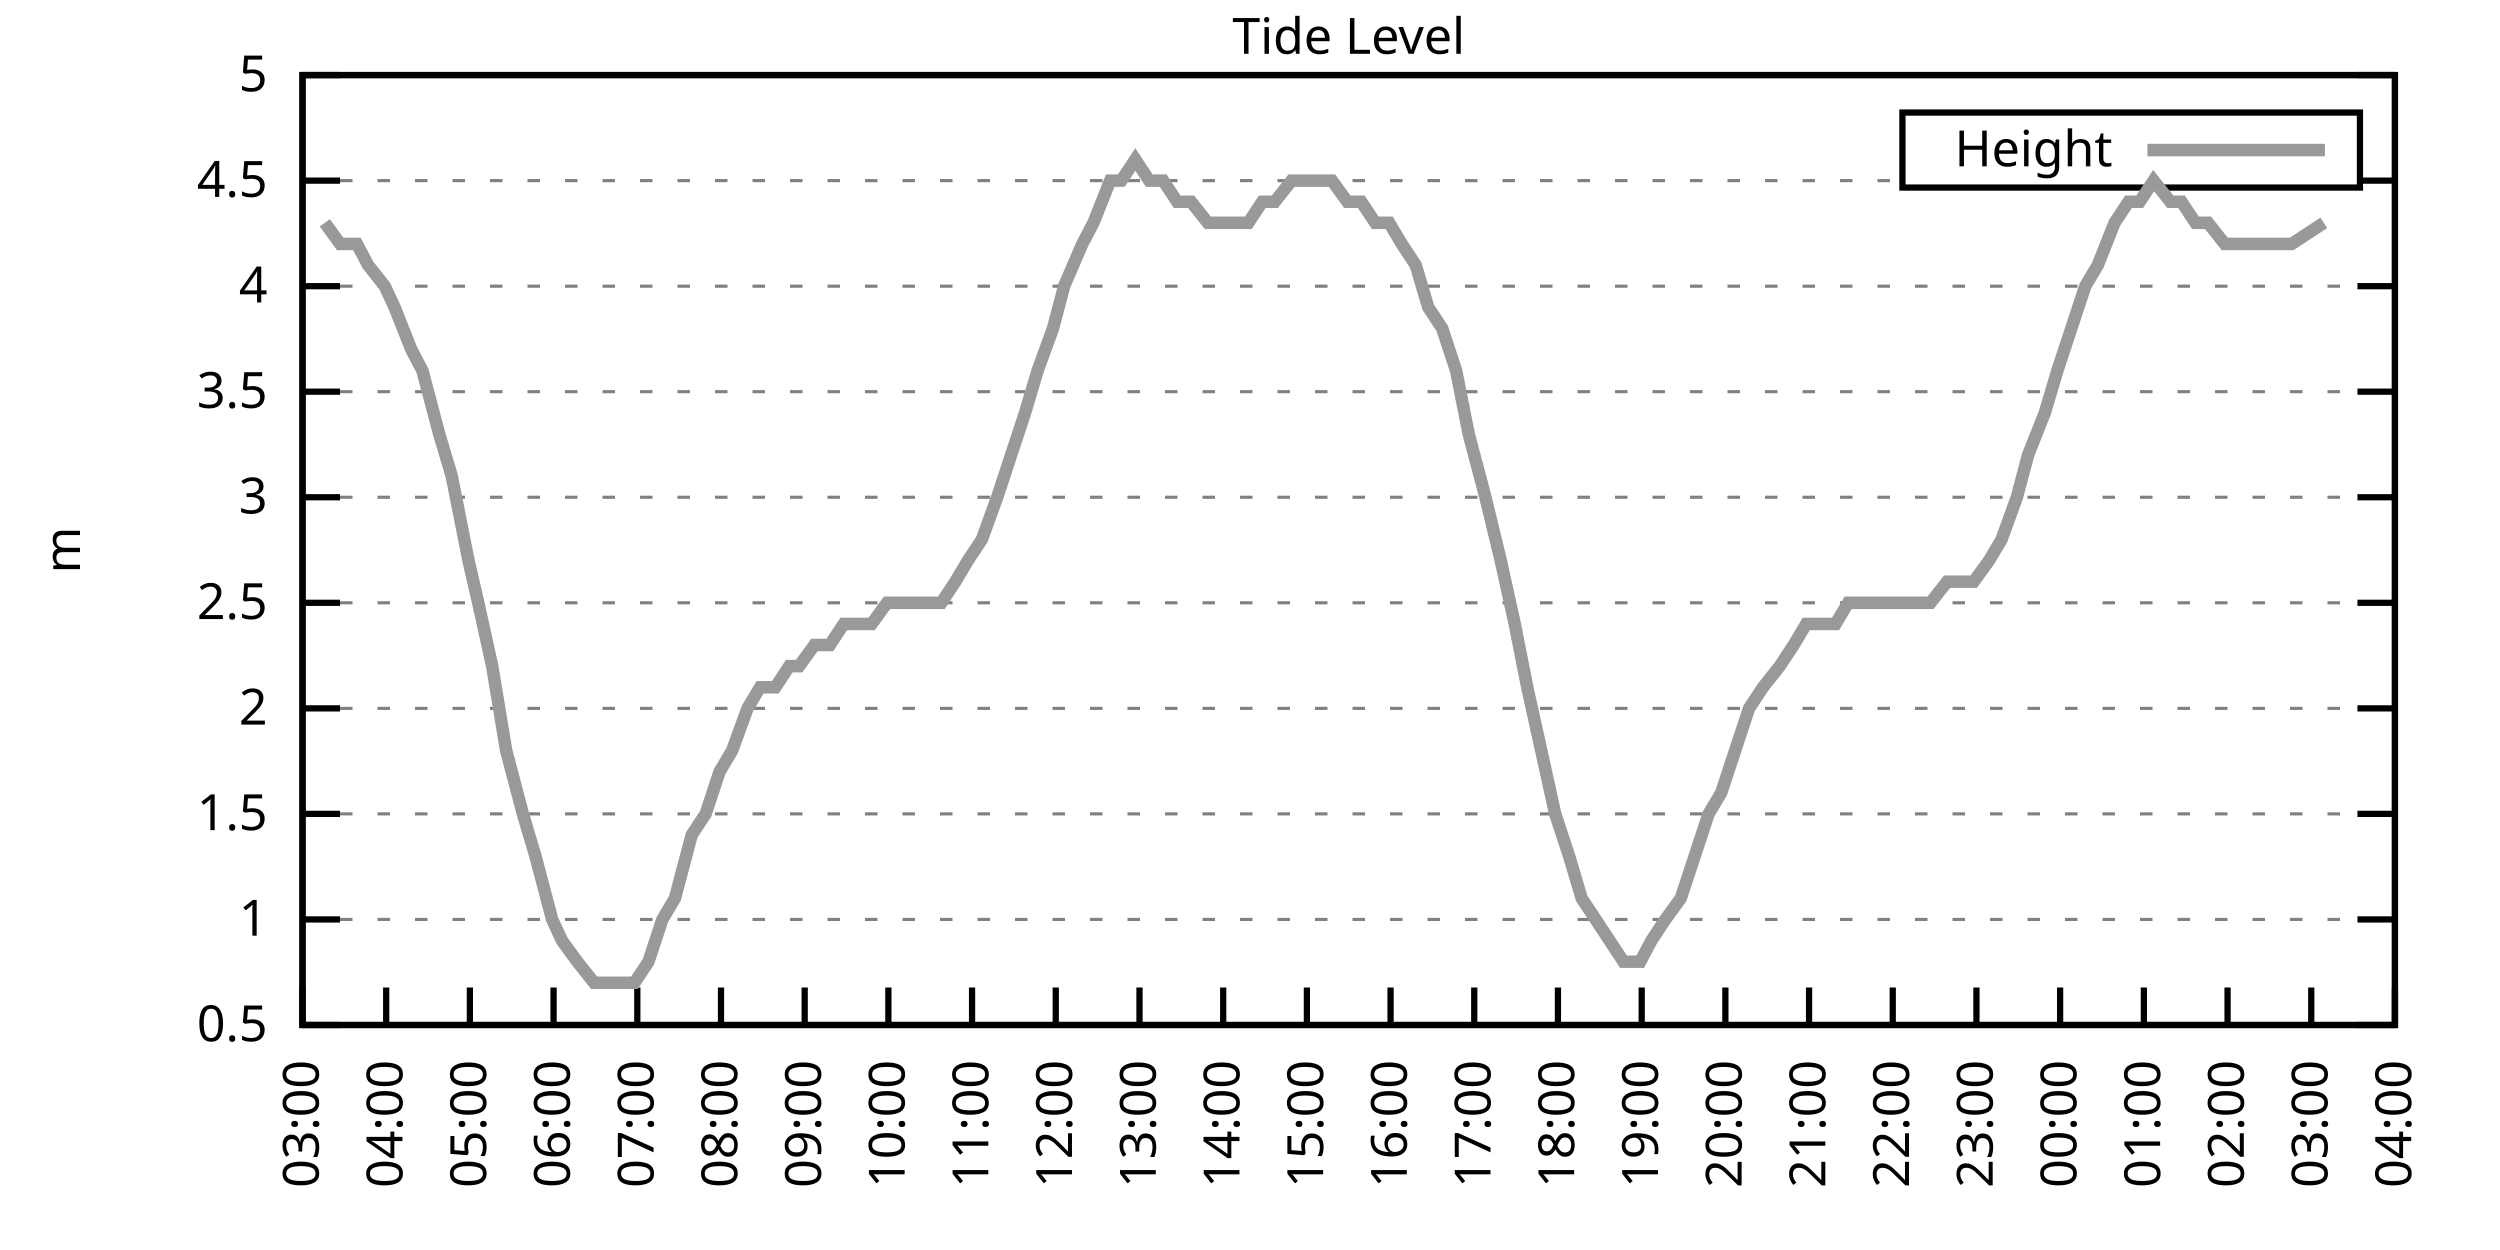
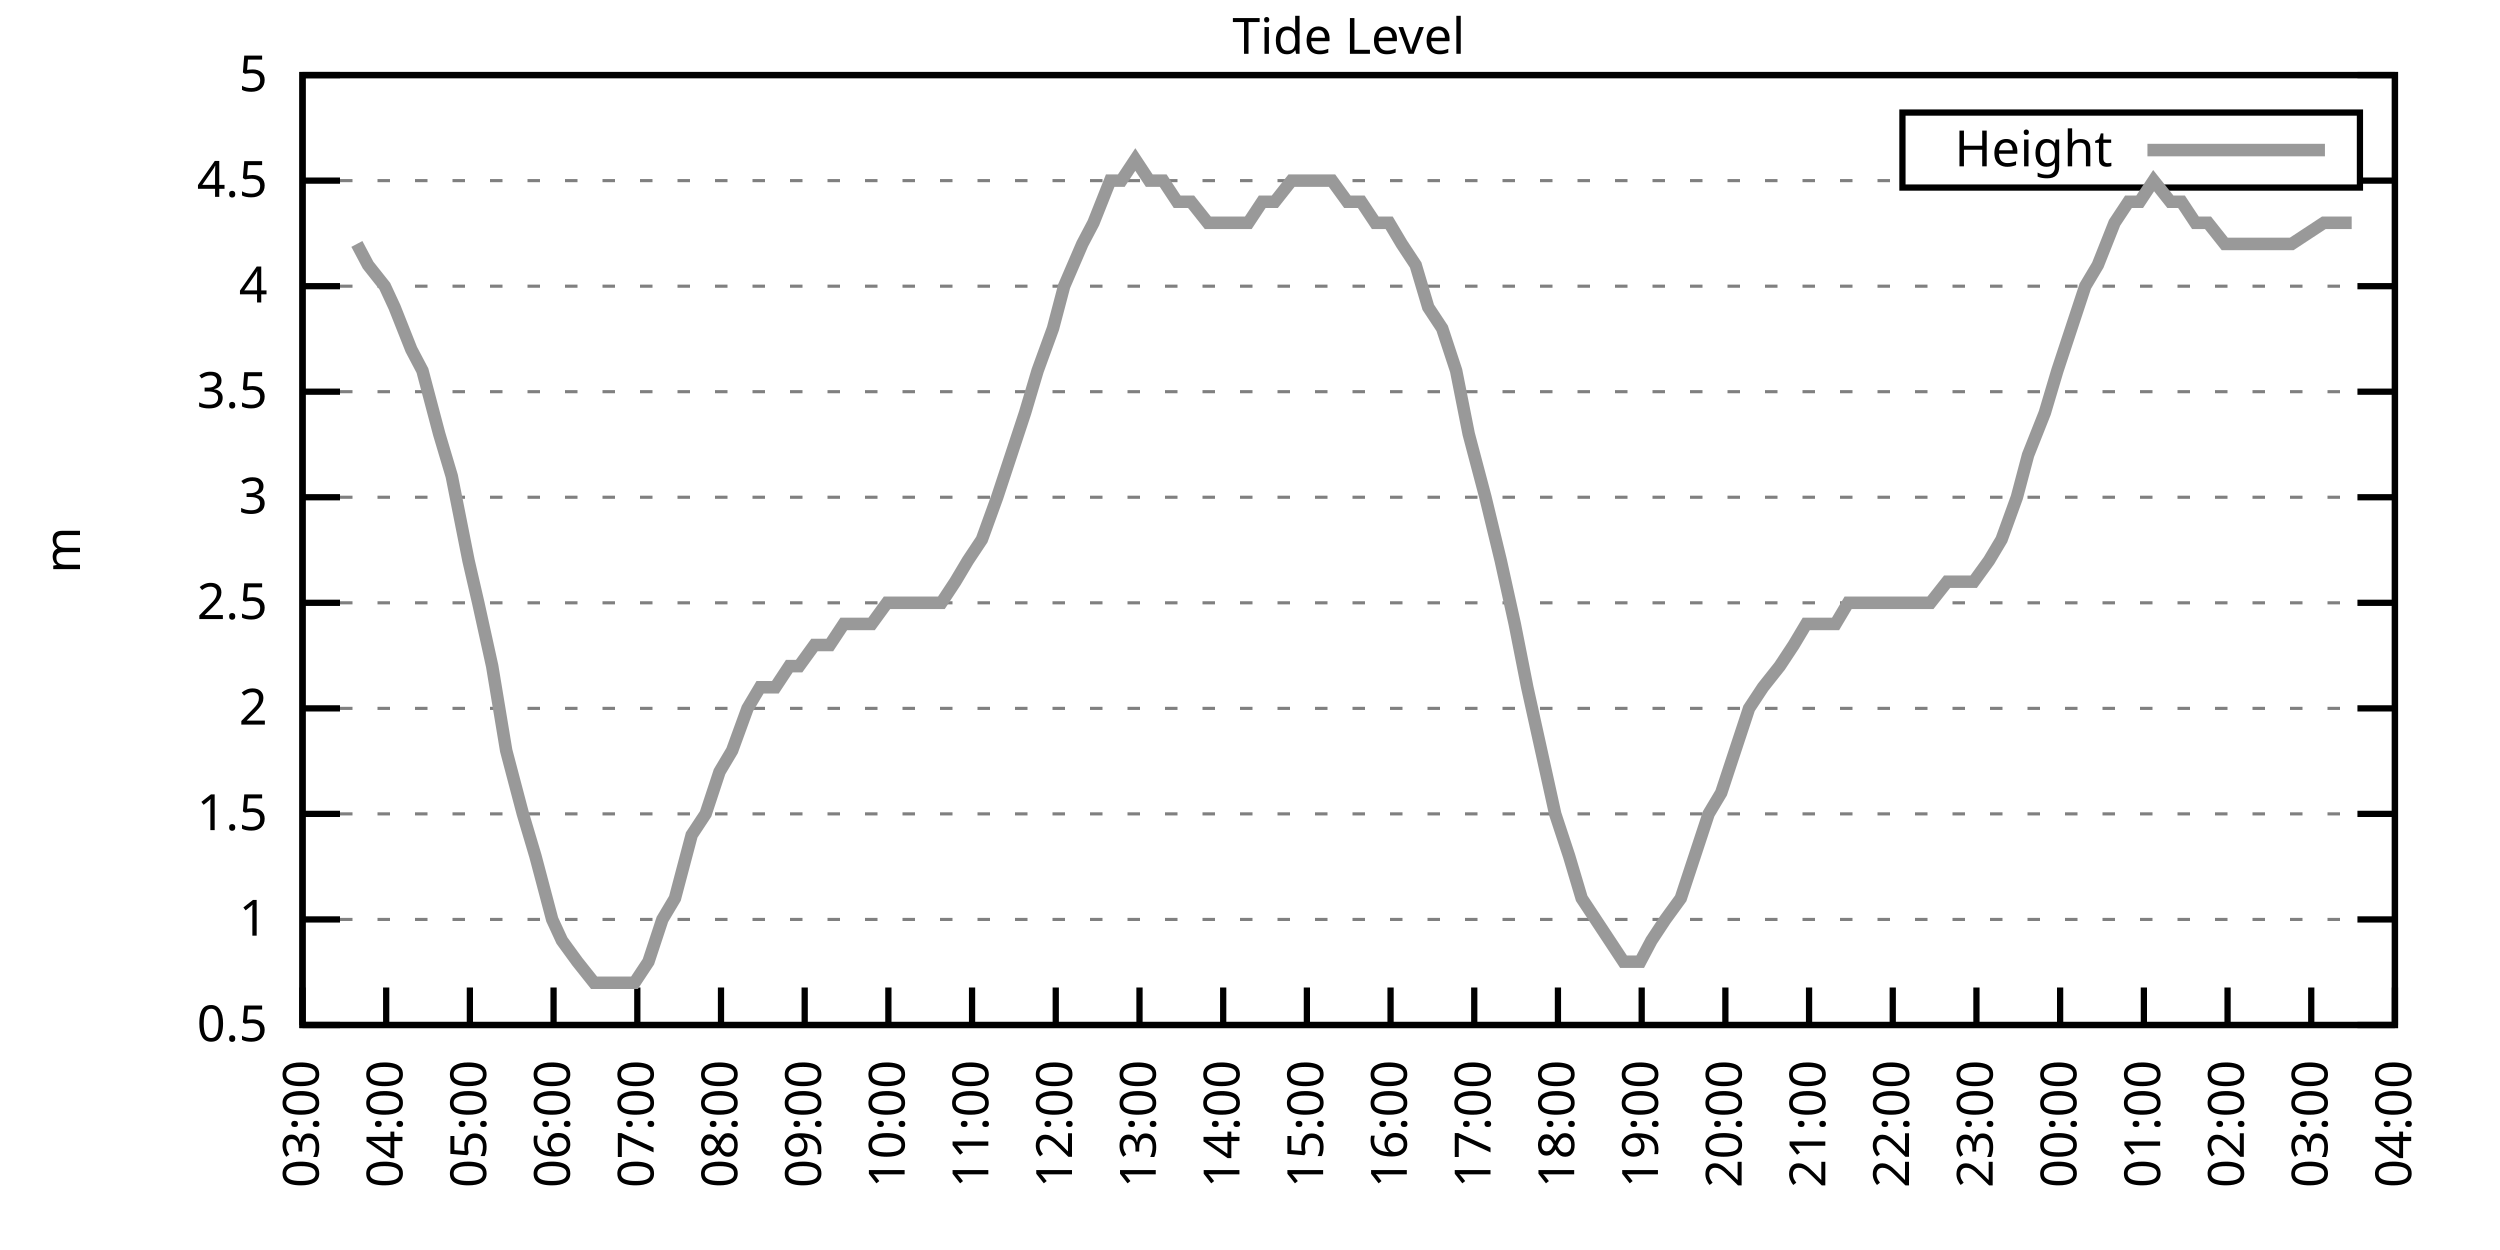
<svg xmlns="http://www.w3.org/2000/svg" xmlns:xlink="http://www.w3.org/1999/xlink" width="400" height="200" viewBox="0 0 400 200">
  <g id="gnuplot_canvas">
    <rect x="0" y="0" width="400" height="200" fill="none" />
    <defs>
      <circle id="gpDot" r="0.5" stroke-width="0.5" stroke="currentColor" />
      <path id="gpPt0" stroke-width="0.333" stroke="currentColor" d="M-1,0 h2 M0,-1 v2" />
      <path id="gpPt1" stroke-width="0.333" stroke="currentColor" d="M-1,-1 L1,1 M1,-1 L-1,1" />
      <path id="gpPt2" stroke-width="0.333" stroke="currentColor" d="M-1,0 L1,0 M0,-1 L0,1 M-1,-1 L1,1 M-1,1 L1,-1" />
      <rect id="gpPt3" stroke-width="0.333" stroke="currentColor" x="-1" y="-1" width="2" height="2" />
      <rect id="gpPt4" stroke-width="0.333" stroke="currentColor" fill="currentColor" x="-1" y="-1" width="2" height="2" />
      <circle id="gpPt5" stroke-width="0.333" stroke="currentColor" cx="0" cy="0" r="1" />
      <use xlink:href="#gpPt5" id="gpPt6" fill="currentColor" stroke="none" />
      <path id="gpPt7" stroke-width="0.333" stroke="currentColor" d="M0,-1.33 L-1.33,0.67 L1.33,0.67 z" />
      <use xlink:href="#gpPt7" id="gpPt8" fill="currentColor" stroke="none" />
      <use xlink:href="#gpPt7" id="gpPt9" stroke="currentColor" transform="rotate(180)" />
      <use xlink:href="#gpPt9" id="gpPt10" fill="currentColor" stroke="none" />
      <use xlink:href="#gpPt3" id="gpPt11" stroke="currentColor" transform="rotate(45)" />
      <use xlink:href="#gpPt11" id="gpPt12" fill="currentColor" stroke="none" />
      <path id="gpPt13" stroke-width="0.333" stroke="currentColor" d="M0,1.330 L1.265,0.411 L0.782,-1.067 L-0.782,-1.076 L-1.265,0.411 z" />
      <use xlink:href="#gpPt13" id="gpPt14" fill="currentColor" stroke="none" />
      <filter id="textbox" filterUnits="objectBoundingBox" x="0" y="0" height="1" width="1">
        <feFlood flood-color="white" flood-opacity="1" result="bgnd" />
        <feComposite in="SourceGraphic" in2="bgnd" operator="atop" />
      </filter>
      <filter id="greybox" filterUnits="objectBoundingBox" x="0" y="0" height="1" width="1">
        <feFlood flood-color="lightgrey" flood-opacity="1" result="grey" />
        <feComposite in="SourceGraphic" in2="grey" operator="atop" />
      </filter>
    </defs>
    <g fill="none" color="white" stroke="currentColor" stroke-width="1.00" stroke-linecap="butt" stroke-linejoin="miter">
</g>
    <g fill="none" color="black" stroke="currentColor" stroke-width="1.00" stroke-linecap="butt" stroke-linejoin="miter">
      <g stroke="none" shape-rendering="crispEdges">
        <polygon fill="rgb(255, 255, 255)" points="48.40,164.00 383.18,164.00 383.18,12.02 48.40,12.02 " />
      </g>
    </g>
    <g fill="none" color="black" stroke="currentColor" stroke-width="1.00" stroke-linecap="butt" stroke-linejoin="miter">
</g>
    <g fill="none" color="black" stroke="black" stroke-width="0.50" stroke-linecap="butt" stroke-linejoin="miter">
</g>
    <g fill="none" color="gray" stroke="currentColor" stroke-width="0.50" stroke-linecap="butt" stroke-linejoin="miter">
      <path stroke="gray" stroke-dasharray="2,4" class="gridline" d="M48.40,164.00 L383.19,164.00  " />
    </g>
    <g fill="none" color="gray" stroke="gray" stroke-width="1.00" stroke-linecap="butt" stroke-linejoin="miter">
</g>
    <g fill="none" color="black" stroke="currentColor" stroke-width="1.00" stroke-linecap="butt" stroke-linejoin="miter">
      <path stroke="black" d="M48.40,164.00 L54.40,164.00 M383.19,164.00 L377.19,164.00  " />
      <g transform="translate(42.80,166.60)" stroke="none" fill="black" font-family="Sans" font-size="8.00" text-anchor="end">
        <text>
          <tspan font-family="Sans"> 0.5</tspan>
        </text>
      </g>
    </g>
    <g fill="none" color="black" stroke="currentColor" stroke-width="1.00" stroke-linecap="butt" stroke-linejoin="miter">
</g>
    <g fill="none" color="black" stroke="black" stroke-width="0.50" stroke-linecap="butt" stroke-linejoin="miter">
</g>
    <g fill="none" color="gray" stroke="currentColor" stroke-width="0.50" stroke-linecap="butt" stroke-linejoin="miter">
      <path stroke="gray" stroke-dasharray="2,4" class="gridline" d="M48.40,147.11 L383.19,147.11  " />
    </g>
    <g fill="none" color="gray" stroke="gray" stroke-width="1.00" stroke-linecap="butt" stroke-linejoin="miter">
</g>
    <g fill="none" color="black" stroke="currentColor" stroke-width="1.00" stroke-linecap="butt" stroke-linejoin="miter">
      <path stroke="black" d="M48.40,147.11 L54.40,147.11 M383.19,147.11 L377.19,147.11  " />
      <g transform="translate(42.80,149.71)" stroke="none" fill="black" font-family="Sans" font-size="8.00" text-anchor="end">
        <text>
          <tspan font-family="Sans"> 1</tspan>
        </text>
      </g>
    </g>
    <g fill="none" color="black" stroke="currentColor" stroke-width="1.00" stroke-linecap="butt" stroke-linejoin="miter">
</g>
    <g fill="none" color="black" stroke="black" stroke-width="0.50" stroke-linecap="butt" stroke-linejoin="miter">
</g>
    <g fill="none" color="gray" stroke="currentColor" stroke-width="0.50" stroke-linecap="butt" stroke-linejoin="miter">
      <path stroke="gray" stroke-dasharray="2,4" class="gridline" d="M48.40,130.22 L383.19,130.22  " />
    </g>
    <g fill="none" color="gray" stroke="gray" stroke-width="1.00" stroke-linecap="butt" stroke-linejoin="miter">
</g>
    <g fill="none" color="black" stroke="currentColor" stroke-width="1.00" stroke-linecap="butt" stroke-linejoin="miter">
      <path stroke="black" d="M48.40,130.22 L54.40,130.22 M383.19,130.22 L377.19,130.22  " />
      <g transform="translate(42.80,132.82)" stroke="none" fill="black" font-family="Sans" font-size="8.00" text-anchor="end">
        <text>
          <tspan font-family="Sans"> 1.5</tspan>
        </text>
      </g>
    </g>
    <g fill="none" color="black" stroke="currentColor" stroke-width="1.00" stroke-linecap="butt" stroke-linejoin="miter">
</g>
    <g fill="none" color="black" stroke="black" stroke-width="0.50" stroke-linecap="butt" stroke-linejoin="miter">
</g>
    <g fill="none" color="gray" stroke="currentColor" stroke-width="0.50" stroke-linecap="butt" stroke-linejoin="miter">
      <path stroke="gray" stroke-dasharray="2,4" class="gridline" d="M48.40,113.34 L383.19,113.34  " />
    </g>
    <g fill="none" color="gray" stroke="gray" stroke-width="1.00" stroke-linecap="butt" stroke-linejoin="miter">
</g>
    <g fill="none" color="black" stroke="currentColor" stroke-width="1.00" stroke-linecap="butt" stroke-linejoin="miter">
      <path stroke="black" d="M48.40,113.34 L54.40,113.34 M383.19,113.34 L377.19,113.34  " />
      <g transform="translate(42.80,115.94)" stroke="none" fill="black" font-family="Sans" font-size="8.00" text-anchor="end">
        <text>
          <tspan font-family="Sans"> 2</tspan>
        </text>
      </g>
    </g>
    <g fill="none" color="black" stroke="currentColor" stroke-width="1.00" stroke-linecap="butt" stroke-linejoin="miter">
</g>
    <g fill="none" color="black" stroke="black" stroke-width="0.50" stroke-linecap="butt" stroke-linejoin="miter">
</g>
    <g fill="none" color="gray" stroke="currentColor" stroke-width="0.50" stroke-linecap="butt" stroke-linejoin="miter">
      <path stroke="gray" stroke-dasharray="2,4" class="gridline" d="M48.40,96.45 L383.19,96.45  " />
    </g>
    <g fill="none" color="gray" stroke="gray" stroke-width="1.00" stroke-linecap="butt" stroke-linejoin="miter">
</g>
    <g fill="none" color="black" stroke="currentColor" stroke-width="1.00" stroke-linecap="butt" stroke-linejoin="miter">
      <path stroke="black" d="M48.40,96.45 L54.40,96.45 M383.19,96.45 L377.19,96.45  " />
      <g transform="translate(42.80,99.05)" stroke="none" fill="black" font-family="Sans" font-size="8.00" text-anchor="end">
        <text>
          <tspan font-family="Sans"> 2.5</tspan>
        </text>
      </g>
    </g>
    <g fill="none" color="black" stroke="currentColor" stroke-width="1.00" stroke-linecap="butt" stroke-linejoin="miter">
</g>
    <g fill="none" color="black" stroke="black" stroke-width="0.50" stroke-linecap="butt" stroke-linejoin="miter">
</g>
    <g fill="none" color="gray" stroke="currentColor" stroke-width="0.50" stroke-linecap="butt" stroke-linejoin="miter">
      <path stroke="gray" stroke-dasharray="2,4" class="gridline" d="M48.40,79.56 L383.19,79.56  " />
    </g>
    <g fill="none" color="gray" stroke="gray" stroke-width="1.00" stroke-linecap="butt" stroke-linejoin="miter">
</g>
    <g fill="none" color="black" stroke="currentColor" stroke-width="1.00" stroke-linecap="butt" stroke-linejoin="miter">
      <path stroke="black" d="M48.40,79.56 L54.40,79.56 M383.19,79.56 L377.19,79.56  " />
      <g transform="translate(42.80,82.16)" stroke="none" fill="black" font-family="Sans" font-size="8.00" text-anchor="end">
        <text>
          <tspan font-family="Sans"> 3</tspan>
        </text>
      </g>
    </g>
    <g fill="none" color="black" stroke="currentColor" stroke-width="1.00" stroke-linecap="butt" stroke-linejoin="miter">
</g>
    <g fill="none" color="black" stroke="black" stroke-width="0.50" stroke-linecap="butt" stroke-linejoin="miter">
</g>
    <g fill="none" color="gray" stroke="currentColor" stroke-width="0.50" stroke-linecap="butt" stroke-linejoin="miter">
      <path stroke="gray" stroke-dasharray="2,4" class="gridline" d="M48.40,62.67 L383.19,62.67  " />
    </g>
    <g fill="none" color="gray" stroke="gray" stroke-width="1.00" stroke-linecap="butt" stroke-linejoin="miter">
</g>
    <g fill="none" color="black" stroke="currentColor" stroke-width="1.00" stroke-linecap="butt" stroke-linejoin="miter">
      <path stroke="black" d="M48.40,62.67 L54.40,62.67 M383.19,62.67 L377.19,62.67  " />
      <g transform="translate(42.80,65.27)" stroke="none" fill="black" font-family="Sans" font-size="8.00" text-anchor="end">
        <text>
          <tspan font-family="Sans"> 3.5</tspan>
        </text>
      </g>
    </g>
    <g fill="none" color="black" stroke="currentColor" stroke-width="1.00" stroke-linecap="butt" stroke-linejoin="miter">
</g>
    <g fill="none" color="black" stroke="black" stroke-width="0.50" stroke-linecap="butt" stroke-linejoin="miter">
</g>
    <g fill="none" color="gray" stroke="currentColor" stroke-width="0.50" stroke-linecap="butt" stroke-linejoin="miter">
      <path stroke="gray" stroke-dasharray="2,4" class="gridline" d="M48.40,45.79 L383.19,45.79  " />
    </g>
    <g fill="none" color="gray" stroke="gray" stroke-width="1.00" stroke-linecap="butt" stroke-linejoin="miter">
</g>
    <g fill="none" color="black" stroke="currentColor" stroke-width="1.00" stroke-linecap="butt" stroke-linejoin="miter">
      <path stroke="black" d="M48.40,45.79 L54.40,45.79 M383.19,45.79 L377.19,45.79  " />
      <g transform="translate(42.80,48.39)" stroke="none" fill="black" font-family="Sans" font-size="8.00" text-anchor="end">
        <text>
          <tspan font-family="Sans"> 4</tspan>
        </text>
      </g>
    </g>
    <g fill="none" color="black" stroke="currentColor" stroke-width="1.00" stroke-linecap="butt" stroke-linejoin="miter">
</g>
    <g fill="none" color="black" stroke="black" stroke-width="0.50" stroke-linecap="butt" stroke-linejoin="miter">
</g>
    <g fill="none" color="gray" stroke="currentColor" stroke-width="0.50" stroke-linecap="butt" stroke-linejoin="miter">
      <path stroke="gray" stroke-dasharray="2,4" class="gridline" d="M48.40,28.90 L304.39,28.90 M377.59,28.90 L383.19,28.90  " />
    </g>
    <g fill="none" color="gray" stroke="gray" stroke-width="1.00" stroke-linecap="butt" stroke-linejoin="miter">
</g>
    <g fill="none" color="black" stroke="currentColor" stroke-width="1.00" stroke-linecap="butt" stroke-linejoin="miter">
      <path stroke="black" d="M48.40,28.90 L54.40,28.90 M383.19,28.90 L377.19,28.90  " />
      <g transform="translate(42.80,31.50)" stroke="none" fill="black" font-family="Sans" font-size="8.00" text-anchor="end">
        <text>
          <tspan font-family="Sans"> 4.5</tspan>
        </text>
      </g>
    </g>
    <g fill="none" color="black" stroke="currentColor" stroke-width="1.00" stroke-linecap="butt" stroke-linejoin="miter">
</g>
    <g fill="none" color="black" stroke="black" stroke-width="0.50" stroke-linecap="butt" stroke-linejoin="miter">
</g>
    <g fill="none" color="gray" stroke="currentColor" stroke-width="0.50" stroke-linecap="butt" stroke-linejoin="miter">
      <path stroke="gray" stroke-dasharray="2,4" class="gridline" d="M48.40,12.01 L383.19,12.01  " />
    </g>
    <g fill="none" color="gray" stroke="gray" stroke-width="1.00" stroke-linecap="butt" stroke-linejoin="miter">
</g>
    <g fill="none" color="black" stroke="currentColor" stroke-width="1.00" stroke-linecap="butt" stroke-linejoin="miter">
      <path stroke="black" d="M48.40,12.01 L54.40,12.01 M383.19,12.01 L377.19,12.01  " />
      <g transform="translate(42.80,14.61)" stroke="none" fill="black" font-family="Sans" font-size="8.00" text-anchor="end">
        <text>
          <tspan font-family="Sans"> 5</tspan>
        </text>
      </g>
    </g>
    <g fill="none" color="black" stroke="currentColor" stroke-width="1.00" stroke-linecap="butt" stroke-linejoin="miter">
      <path stroke="black" d="M48.40,164.00 L48.40,158.00  " />
      <g transform="translate(51.00,169.60) rotate(270.00)" stroke="none" fill="black" font-family="Sans" font-size="8.00" text-anchor="end">
        <text>
          <tspan font-family="Sans">03:00</tspan>
        </text>
      </g>
    </g>
    <g fill="none" color="black" stroke="currentColor" stroke-width="1.00" stroke-linecap="butt" stroke-linejoin="miter">
      <path stroke="black" d="M61.79,164.00 L61.79,158.00  " />
      <g transform="translate(64.39,169.60) rotate(270.00)" stroke="none" fill="black" font-family="Sans" font-size="8.00" text-anchor="end">
        <text>
          <tspan font-family="Sans">04:00</tspan>
        </text>
      </g>
    </g>
    <g fill="none" color="black" stroke="currentColor" stroke-width="1.00" stroke-linecap="butt" stroke-linejoin="miter">
      <path stroke="black" d="M75.18,164.00 L75.18,158.00  " />
      <g transform="translate(77.78,169.60) rotate(270.00)" stroke="none" fill="black" font-family="Sans" font-size="8.00" text-anchor="end">
        <text>
          <tspan font-family="Sans">05:00</tspan>
        </text>
      </g>
    </g>
    <g fill="none" color="black" stroke="currentColor" stroke-width="1.00" stroke-linecap="butt" stroke-linejoin="miter">
      <path stroke="black" d="M88.57,164.00 L88.57,158.00  " />
      <g transform="translate(91.17,169.60) rotate(270.00)" stroke="none" fill="black" font-family="Sans" font-size="8.00" text-anchor="end">
        <text>
          <tspan font-family="Sans">06:00</tspan>
        </text>
      </g>
    </g>
    <g fill="none" color="black" stroke="currentColor" stroke-width="1.00" stroke-linecap="butt" stroke-linejoin="miter">
      <path stroke="black" d="M101.97,164.00 L101.97,158.00  " />
      <g transform="translate(104.57,169.60) rotate(270.00)" stroke="none" fill="black" font-family="Sans" font-size="8.00" text-anchor="end">
        <text>
          <tspan font-family="Sans">07:00</tspan>
        </text>
      </g>
    </g>
    <g fill="none" color="black" stroke="currentColor" stroke-width="1.00" stroke-linecap="butt" stroke-linejoin="miter">
      <path stroke="black" d="M115.36,164.00 L115.36,158.00  " />
      <g transform="translate(117.96,169.60) rotate(270.00)" stroke="none" fill="black" font-family="Sans" font-size="8.00" text-anchor="end">
        <text>
          <tspan font-family="Sans">08:00</tspan>
        </text>
      </g>
    </g>
    <g fill="none" color="black" stroke="currentColor" stroke-width="1.00" stroke-linecap="butt" stroke-linejoin="miter">
      <path stroke="black" d="M128.75,164.00 L128.75,158.00  " />
      <g transform="translate(131.35,169.60) rotate(270.00)" stroke="none" fill="black" font-family="Sans" font-size="8.00" text-anchor="end">
        <text>
          <tspan font-family="Sans">09:00</tspan>
        </text>
      </g>
    </g>
    <g fill="none" color="black" stroke="currentColor" stroke-width="1.00" stroke-linecap="butt" stroke-linejoin="miter">
      <path stroke="black" d="M142.14,164.00 L142.14,158.00  " />
      <g transform="translate(144.74,169.60) rotate(270.00)" stroke="none" fill="black" font-family="Sans" font-size="8.00" text-anchor="end">
        <text>
          <tspan font-family="Sans">10:00</tspan>
        </text>
      </g>
    </g>
    <g fill="none" color="black" stroke="currentColor" stroke-width="1.00" stroke-linecap="butt" stroke-linejoin="miter">
      <path stroke="black" d="M155.53,164.00 L155.53,158.00  " />
      <g transform="translate(158.13,169.60) rotate(270.00)" stroke="none" fill="black" font-family="Sans" font-size="8.00" text-anchor="end">
        <text>
          <tspan font-family="Sans">11:00</tspan>
        </text>
      </g>
    </g>
    <g fill="none" color="black" stroke="currentColor" stroke-width="1.00" stroke-linecap="butt" stroke-linejoin="miter">
      <path stroke="black" d="M168.92,164.00 L168.92,158.00  " />
      <g transform="translate(171.52,169.60) rotate(270.00)" stroke="none" fill="black" font-family="Sans" font-size="8.00" text-anchor="end">
        <text>
          <tspan font-family="Sans">12:00</tspan>
        </text>
      </g>
    </g>
    <g fill="none" color="black" stroke="currentColor" stroke-width="1.00" stroke-linecap="butt" stroke-linejoin="miter">
      <path stroke="black" d="M182.32,164.00 L182.32,158.00  " />
      <g transform="translate(184.92,169.60) rotate(270.00)" stroke="none" fill="black" font-family="Sans" font-size="8.00" text-anchor="end">
        <text>
          <tspan font-family="Sans">13:00</tspan>
        </text>
      </g>
    </g>
    <g fill="none" color="black" stroke="currentColor" stroke-width="1.00" stroke-linecap="butt" stroke-linejoin="miter">
      <path stroke="black" d="M195.71,164.00 L195.71,158.00  " />
      <g transform="translate(198.31,169.60) rotate(270.00)" stroke="none" fill="black" font-family="Sans" font-size="8.00" text-anchor="end">
        <text>
          <tspan font-family="Sans">14:00</tspan>
        </text>
      </g>
    </g>
    <g fill="none" color="black" stroke="currentColor" stroke-width="1.00" stroke-linecap="butt" stroke-linejoin="miter">
      <path stroke="black" d="M209.10,164.00 L209.10,158.00  " />
      <g transform="translate(211.70,169.60) rotate(270.00)" stroke="none" fill="black" font-family="Sans" font-size="8.00" text-anchor="end">
        <text>
          <tspan font-family="Sans">15:00</tspan>
        </text>
      </g>
    </g>
    <g fill="none" color="black" stroke="currentColor" stroke-width="1.00" stroke-linecap="butt" stroke-linejoin="miter">
      <path stroke="black" d="M222.49,164.00 L222.49,158.00  " />
      <g transform="translate(225.09,169.60) rotate(270.00)" stroke="none" fill="black" font-family="Sans" font-size="8.00" text-anchor="end">
        <text>
          <tspan font-family="Sans">16:00</tspan>
        </text>
      </g>
    </g>
    <g fill="none" color="black" stroke="currentColor" stroke-width="1.00" stroke-linecap="butt" stroke-linejoin="miter">
      <path stroke="black" d="M235.88,164.00 L235.88,158.00  " />
      <g transform="translate(238.48,169.60) rotate(270.00)" stroke="none" fill="black" font-family="Sans" font-size="8.00" text-anchor="end">
        <text>
          <tspan font-family="Sans">17:00</tspan>
        </text>
      </g>
    </g>
    <g fill="none" color="black" stroke="currentColor" stroke-width="1.00" stroke-linecap="butt" stroke-linejoin="miter">
      <path stroke="black" d="M249.27,164.00 L249.27,158.00  " />
      <g transform="translate(251.87,169.60) rotate(270.00)" stroke="none" fill="black" font-family="Sans" font-size="8.00" text-anchor="end">
        <text>
          <tspan font-family="Sans">18:00</tspan>
        </text>
      </g>
    </g>
    <g fill="none" color="black" stroke="currentColor" stroke-width="1.00" stroke-linecap="butt" stroke-linejoin="miter">
      <path stroke="black" d="M262.67,164.00 L262.67,158.00  " />
      <g transform="translate(265.27,169.60) rotate(270.00)" stroke="none" fill="black" font-family="Sans" font-size="8.00" text-anchor="end">
        <text>
          <tspan font-family="Sans">19:00</tspan>
        </text>
      </g>
    </g>
    <g fill="none" color="black" stroke="currentColor" stroke-width="1.00" stroke-linecap="butt" stroke-linejoin="miter">
      <path stroke="black" d="M276.06,164.00 L276.06,158.00  " />
      <g transform="translate(278.66,169.60) rotate(270.00)" stroke="none" fill="black" font-family="Sans" font-size="8.00" text-anchor="end">
        <text>
          <tspan font-family="Sans">20:00</tspan>
        </text>
      </g>
    </g>
    <g fill="none" color="black" stroke="currentColor" stroke-width="1.00" stroke-linecap="butt" stroke-linejoin="miter">
      <path stroke="black" d="M289.45,164.00 L289.45,158.00  " />
      <g transform="translate(292.05,169.60) rotate(270.00)" stroke="none" fill="black" font-family="Sans" font-size="8.00" text-anchor="end">
        <text>
          <tspan font-family="Sans">21:00</tspan>
        </text>
      </g>
    </g>
    <g fill="none" color="black" stroke="currentColor" stroke-width="1.00" stroke-linecap="butt" stroke-linejoin="miter">
      <path stroke="black" d="M302.84,164.00 L302.84,158.00  " />
      <g transform="translate(305.44,169.60) rotate(270.00)" stroke="none" fill="black" font-family="Sans" font-size="8.00" text-anchor="end">
        <text>
          <tspan font-family="Sans">22:00</tspan>
        </text>
      </g>
    </g>
    <g fill="none" color="black" stroke="currentColor" stroke-width="1.00" stroke-linecap="butt" stroke-linejoin="miter">
      <path stroke="black" d="M316.23,164.00 L316.23,158.00  " />
      <g transform="translate(318.83,169.60) rotate(270.00)" stroke="none" fill="black" font-family="Sans" font-size="8.00" text-anchor="end">
        <text>
          <tspan font-family="Sans">23:00</tspan>
        </text>
      </g>
    </g>
    <g fill="none" color="black" stroke="currentColor" stroke-width="1.00" stroke-linecap="butt" stroke-linejoin="miter">
      <path stroke="black" d="M329.62,164.00 L329.62,158.00  " />
      <g transform="translate(332.22,169.60) rotate(270.00)" stroke="none" fill="black" font-family="Sans" font-size="8.00" text-anchor="end">
        <text>
          <tspan font-family="Sans">00:00</tspan>
        </text>
      </g>
    </g>
    <g fill="none" color="black" stroke="currentColor" stroke-width="1.00" stroke-linecap="butt" stroke-linejoin="miter">
      <path stroke="black" d="M343.02,164.00 L343.02,158.00  " />
      <g transform="translate(345.62,169.60) rotate(270.00)" stroke="none" fill="black" font-family="Sans" font-size="8.00" text-anchor="end">
        <text>
          <tspan font-family="Sans">01:00</tspan>
        </text>
      </g>
    </g>
    <g fill="none" color="black" stroke="currentColor" stroke-width="1.00" stroke-linecap="butt" stroke-linejoin="miter">
      <path stroke="black" d="M356.41,164.00 L356.41,158.00  " />
      <g transform="translate(359.01,169.60) rotate(270.00)" stroke="none" fill="black" font-family="Sans" font-size="8.00" text-anchor="end">
        <text>
          <tspan font-family="Sans">02:00</tspan>
        </text>
      </g>
    </g>
    <g fill="none" color="black" stroke="currentColor" stroke-width="1.00" stroke-linecap="butt" stroke-linejoin="miter">
      <path stroke="black" d="M369.80,164.00 L369.80,158.00  " />
      <g transform="translate(372.40,169.60) rotate(270.00)" stroke="none" fill="black" font-family="Sans" font-size="8.00" text-anchor="end">
        <text>
          <tspan font-family="Sans">03:00</tspan>
        </text>
      </g>
    </g>
    <g fill="none" color="black" stroke="currentColor" stroke-width="1.00" stroke-linecap="butt" stroke-linejoin="miter">
      <path stroke="black" d="M383.19,164.00 L383.19,158.00  " />
      <g transform="translate(385.79,169.60) rotate(270.00)" stroke="none" fill="black" font-family="Sans" font-size="8.00" text-anchor="end">
        <text>
          <tspan font-family="Sans">04:00</tspan>
        </text>
      </g>
    </g>
    <g fill="none" color="black" stroke="currentColor" stroke-width="1.00" stroke-linecap="butt" stroke-linejoin="miter">
</g>
    <g fill="none" color="black" stroke="currentColor" stroke-width="1.00" stroke-linecap="butt" stroke-linejoin="miter">
      <path stroke="black" d="M48.40,12.01 L48.40,164.00 L383.19,164.00 L383.19,12.01 L48.40,12.01 Z  " />
    </g>
    <g fill="none" color="black" stroke="currentColor" stroke-width="1.00" stroke-linecap="butt" stroke-linejoin="miter">
</g>
    <g fill="none" color="black" stroke="currentColor" stroke-width="1.00" stroke-linecap="butt" stroke-linejoin="miter">
      <path stroke="black" d="M304.39,30.01 L304.39,18.01 L377.59,18.01 L377.59,30.01 L304.39,30.01 Z  " />
    </g>
    <g id="Tide_level_plot_1">
      <g fill="none" color="white" stroke="black" stroke-width="2.00" stroke-linecap="butt" stroke-linejoin="miter">
</g>
      <g fill="none" color="black" stroke="currentColor" stroke-width="2.00" stroke-linecap="butt" stroke-linejoin="miter">
        <g transform="translate(337.99,26.61)" stroke="none" fill="black" font-family="Sans" font-size="8.00" text-anchor="end">
          <text>
            <tspan font-family="Sans">Height</tspan>
          </text>
        </g>
      </g>
      <g fill="none" color="black" stroke="currentColor" stroke-width="2.00" stroke-linecap="butt" stroke-linejoin="miter">
-         <path stroke="rgb(153, 153, 153)" d="M343.59,24.01 L371.99,24.01 M51.97,35.65 L54.43,39.03 L57.10,39.03 L58.89,42.41 L61.57,45.79 L63.13,49.16   L65.81,55.92 L67.59,59.30 L70.27,69.43 L72.28,76.18 L74.96,89.69 L76.52,96.45 L78.75,106.58 L80.99,120.09   L83.66,130.22 L85.67,136.98 L88.35,147.11 L89.91,150.49 L92.37,153.87 L95.05,157.24 L97.28,157.24 L99.51,157.24   L101.52,157.24 L103.75,153.87 L105.98,147.11 L107.99,143.73 L110.67,133.60 L112.90,130.22 L115.13,123.47 L117.14,120.09   L119.60,113.34 L121.61,109.96 L124.06,109.96 L126.29,106.58 L127.86,106.58 L130.31,103.20 L132.77,103.20 L135.00,99.83   L137.45,99.83 L139.46,99.83 L141.92,96.45 L144.15,96.45 L146.38,96.45 L148.39,96.45 L150.62,96.45 L152.85,93.07   L154.86,89.69 L157.10,86.32 L159.55,79.56 L161.78,72.81 L164.01,66.05 L166.02,59.30 L168.48,52.54 L170.26,45.79   L173.17,39.03 L174.95,35.65 L177.63,28.90 L179.41,28.90 L181.65,25.52 L183.88,28.90 L186.11,28.90 L188.34,32.28   L190.57,32.28 L193.25,35.65 L195.48,35.65 L197.27,35.65 L199.73,35.65 L201.96,32.28 L203.97,32.28 L206.64,28.90   L208.43,28.90 L211.11,28.90 L213.12,28.90 L215.57,32.28 L217.80,32.28 L220.04,35.65 L222.27,35.65 L224.28,39.03   L226.51,42.41 L228.52,49.16 L230.75,52.54 L232.98,59.30 L234.99,69.43 L237.67,79.56 L240.12,89.69 L242.36,99.83   L244.36,109.96 L246.60,120.09 L248.83,130.22 L251.06,136.98 L253.07,143.73 L255.30,147.11 L257.53,150.49 L259.76,153.87   L262.44,153.87 L264.23,150.49 L266.46,147.11 L268.92,143.73 L271.15,136.98 L273.38,130.22 L275.39,126.85 L277.62,120.09   L279.85,113.34 L282.08,109.96 L284.76,106.58 L286.99,103.20 L289.00,99.83 L291.01,99.83 L293.69,99.83 L295.70,96.45   L298.15,96.45 L299.94,96.45 L302.39,96.45 L304.63,96.45 L306.86,96.45 L308.87,96.45 L311.54,93.07 L313.33,93.07   L315.79,93.07 L318.24,89.69 L320.25,86.32 L322.70,79.56 L324.49,72.81 L327.17,66.05 L329.18,59.30 L331.41,52.54   L333.64,45.79 L335.65,42.41 L338.33,35.65 L340.56,32.28 L342.35,32.28 L344.58,28.90 L347.26,32.28 L349.04,32.28   L351.27,35.65 L353.28,35.65 L355.96,39.03 L357.75,39.03 L360.65,39.03 L362.43,39.03 L364.44,39.03 L366.67,39.03   L371.81,35.65  " />
+         <path stroke="rgb(153, 153, 153)" d="M343.59,24.01 L371.99,24.01 M57.10,39.03 L58.89,42.41 L61.57,45.79 L63.13,49.16 L65.81,55.92 L67.59,59.30   L70.27,69.43 L72.28,76.18 L74.96,89.69 L76.52,96.45 L78.75,106.58 L80.99,120.09 L83.66,130.22 L85.67,136.98   L88.35,147.11 L89.91,150.49 L92.37,153.87 L95.05,157.24 L97.28,157.24 L99.51,157.24 L101.52,157.24 L103.75,153.87   L105.98,147.11 L107.99,143.73 L110.67,133.60 L112.90,130.22 L115.13,123.47 L117.14,120.09 L119.60,113.34 L121.61,109.96   L124.06,109.96 L126.29,106.58 L127.86,106.58 L130.31,103.20 L132.77,103.20 L135.00,99.83 L137.45,99.83 L139.46,99.83   L141.92,96.45 L144.15,96.45 L146.38,96.45 L148.39,96.45 L150.62,96.45 L152.85,93.07 L154.86,89.69 L157.10,86.32   L159.55,79.56 L161.78,72.81 L164.01,66.05 L166.02,59.30 L168.48,52.54 L170.26,45.79 L173.17,39.03 L174.95,35.65   L177.63,28.90 L179.41,28.90 L181.65,25.52 L183.88,28.90 L186.11,28.90 L188.34,32.28 L190.57,32.28 L193.25,35.65   L195.48,35.65 L197.27,35.65 L199.73,35.65 L201.96,32.28 L203.97,32.28 L206.64,28.90 L208.43,28.90 L211.11,28.90   L213.12,28.90 L215.57,32.28 L217.80,32.28 L220.04,35.65 L222.27,35.65 L224.28,39.03 L226.51,42.41 L228.52,49.16   L230.75,52.54 L232.98,59.30 L234.99,69.43 L237.67,79.56 L240.12,89.69 L242.36,99.83 L244.36,109.96 L246.60,120.09   L248.83,130.22 L251.06,136.98 L253.07,143.73 L255.30,147.11 L257.53,150.49 L259.76,153.87 L262.44,153.87 L264.23,150.49   L266.46,147.11 L268.92,143.73 L271.15,136.98 L273.38,130.22 L275.39,126.85 L277.62,120.09 L279.85,113.34 L282.08,109.96   L284.76,106.58 L286.99,103.20 L289.00,99.83 L291.01,99.83 L293.69,99.83 L295.70,96.45 L298.15,96.45 L299.94,96.45   L302.39,96.45 L304.63,96.45 L306.86,96.45 L308.87,96.45 L311.54,93.07 L313.33,93.07 L315.79,93.07 L318.24,89.69   L320.25,86.32 L322.70,79.56 L324.49,72.81 L327.17,66.05 L329.18,59.30 L331.41,52.54 L333.64,45.79 L335.65,42.41   L338.33,35.65 L340.56,32.28 L342.35,32.28 L344.58,28.90 L347.26,32.28 L349.04,32.28 L351.27,35.65 L353.28,35.65   L355.96,39.03 L357.75,39.03 L360.65,39.03 L362.43,39.03 L364.44,39.03 L366.67,39.03 L371.81,35.65 L373.59,35.65   L376.27,35.65  " />
      </g>
    </g>
    <g fill="none" color="black" stroke="currentColor" stroke-width="2.00" stroke-linecap="butt" stroke-linejoin="miter">
</g>
    <g fill="none" color="black" stroke="black" stroke-width="1.00" stroke-linecap="butt" stroke-linejoin="miter">
</g>
    <g fill="none" color="black" stroke="currentColor" stroke-width="1.00" stroke-linecap="butt" stroke-linejoin="miter">
      <path stroke="black" d="M48.40,12.01 L48.40,164.00 L383.19,164.00 L383.19,12.01 L48.40,12.01 Z  " />
      <g transform="translate(12.80,88.01) rotate(270.00)" stroke="none" fill="black" font-family="Sans" font-size="8.00" text-anchor="middle">
        <text>
          <tspan font-family="Sans">m</tspan>
        </text>
      </g>
    </g>
    <g fill="none" color="black" stroke="currentColor" stroke-width="1.00" stroke-linecap="butt" stroke-linejoin="miter">
</g>
    <g fill="none" color="black" stroke="currentColor" stroke-width="1.00" stroke-linecap="butt" stroke-linejoin="miter">
      <g transform="translate(215.79,8.61)" stroke="none" fill="black" font-family="Sans" font-size="8.00" text-anchor="middle">
        <text>
          <tspan font-family="Sans">Tide Level</tspan>
        </text>
      </g>
    </g>
    <g fill="none" color="black" stroke="currentColor" stroke-width="1.00" stroke-linecap="butt" stroke-linejoin="miter">
</g>
  </g>
</svg>
